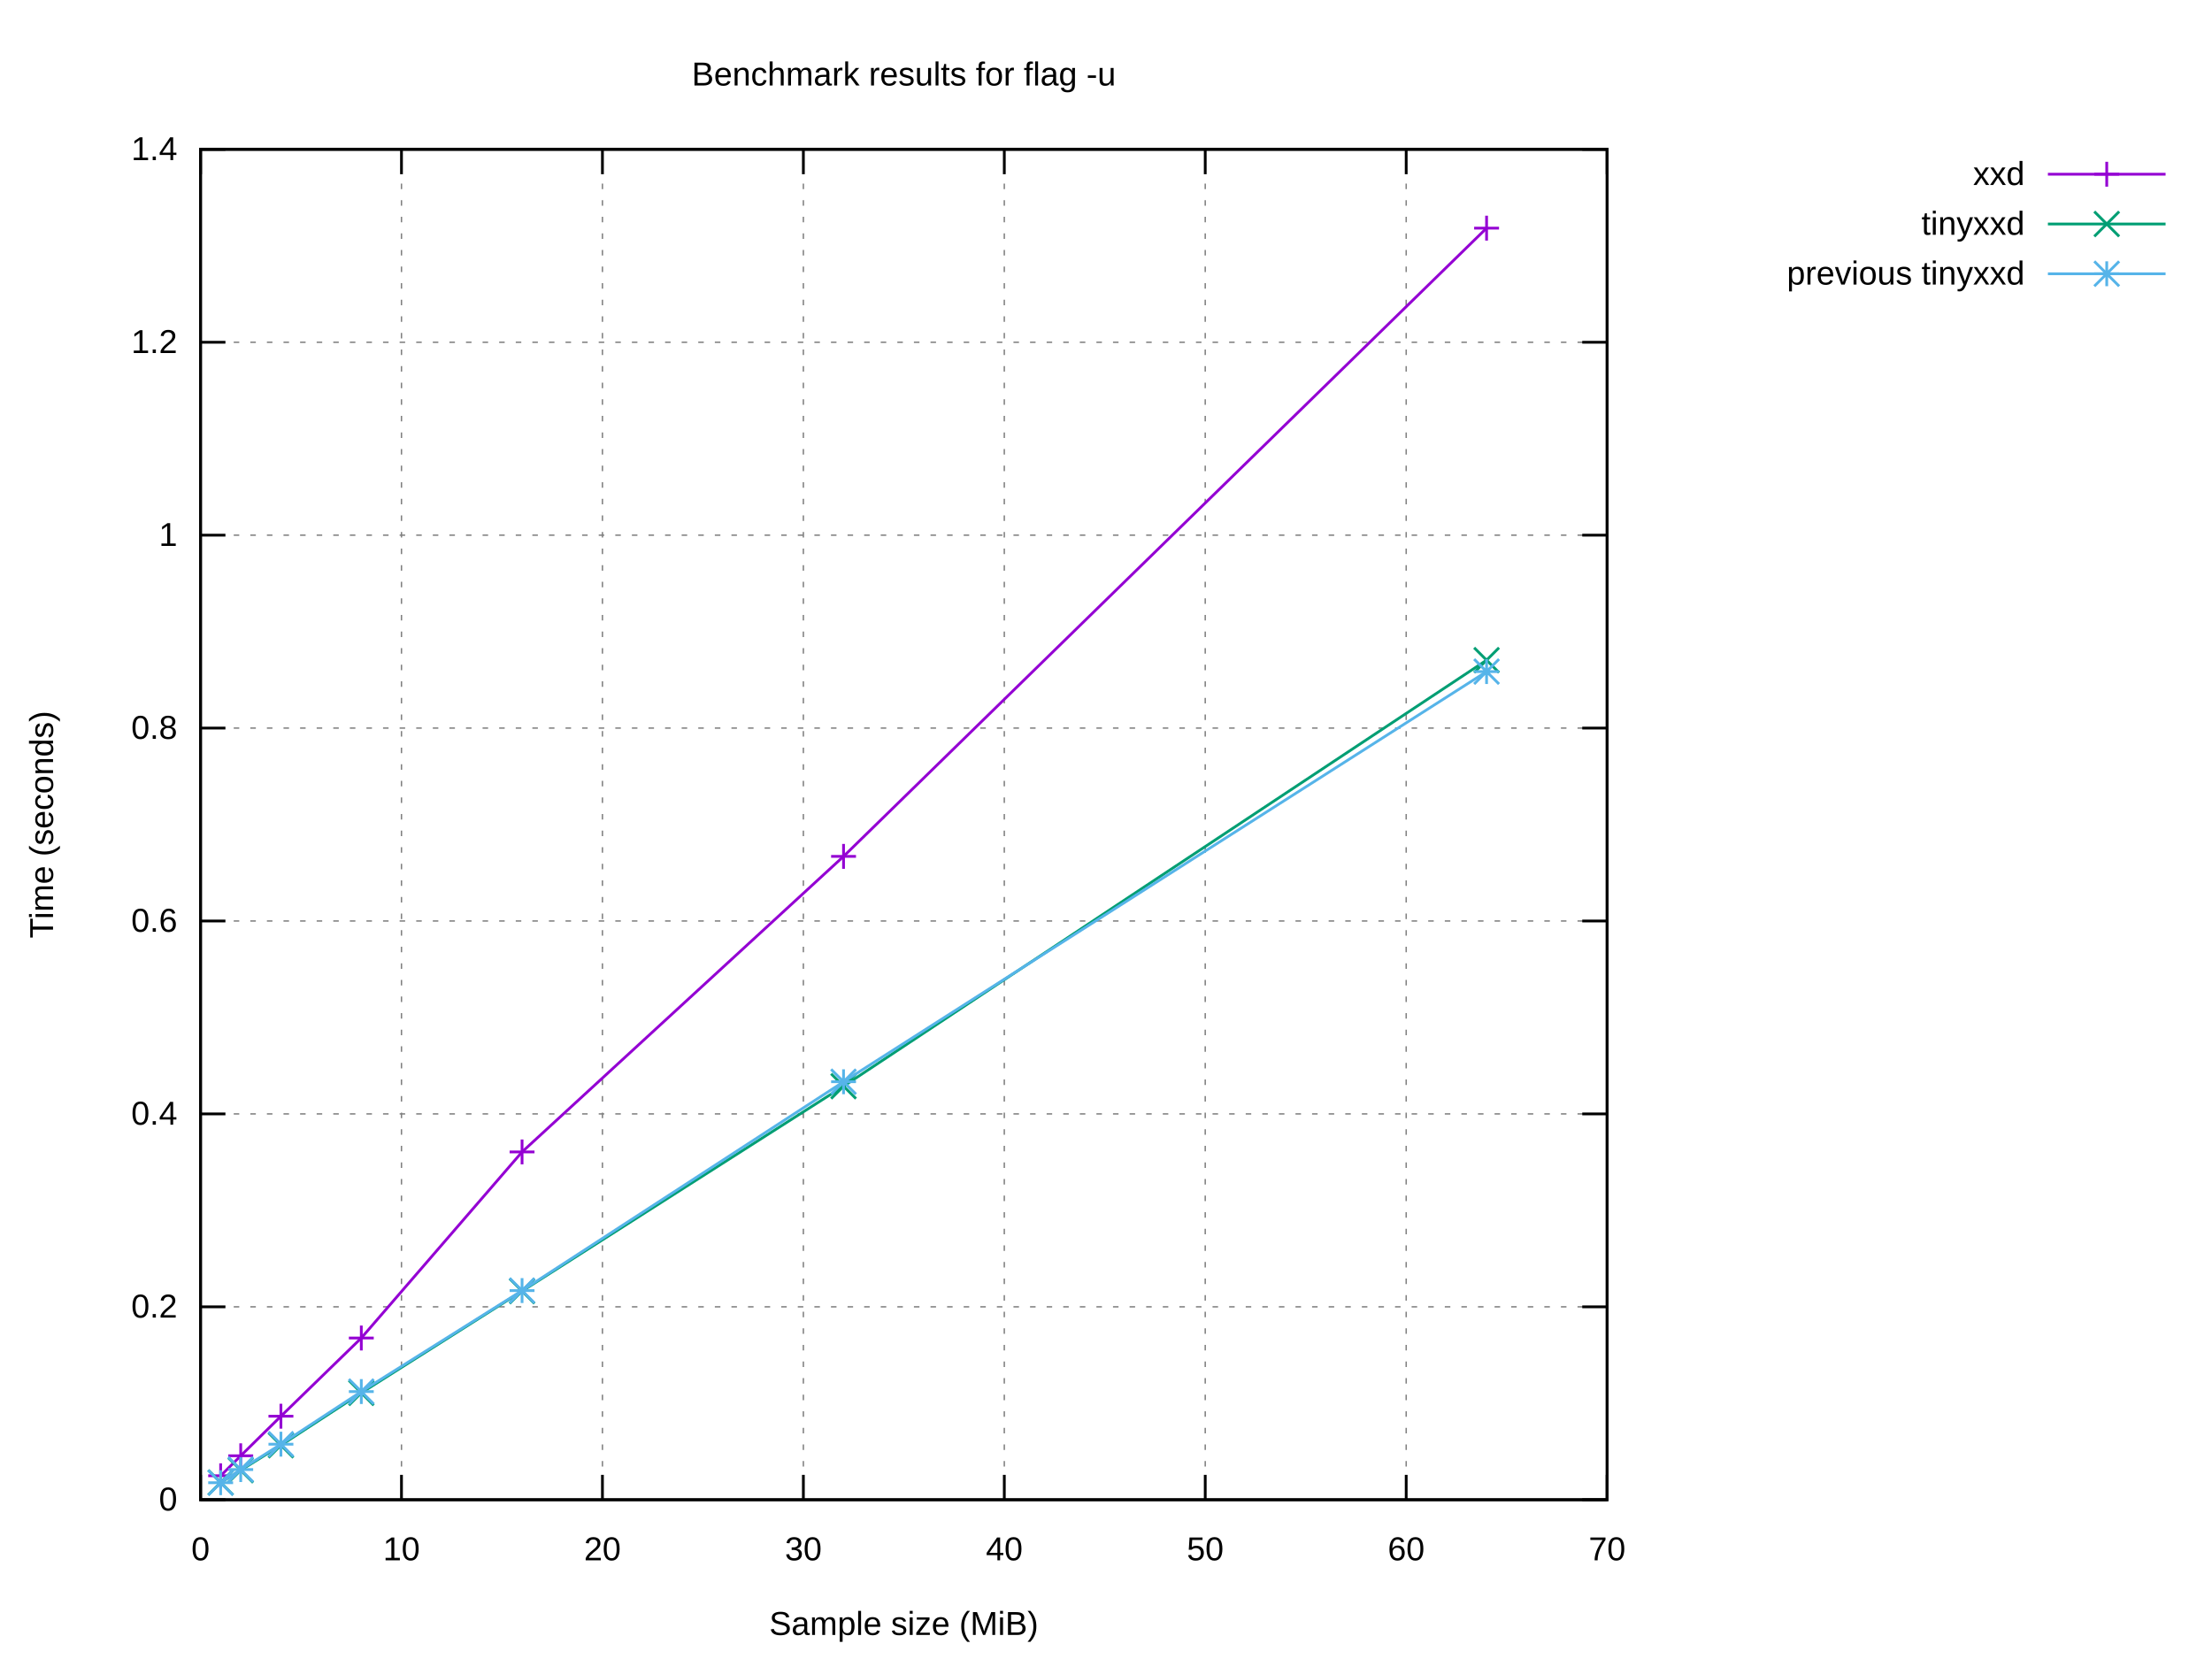
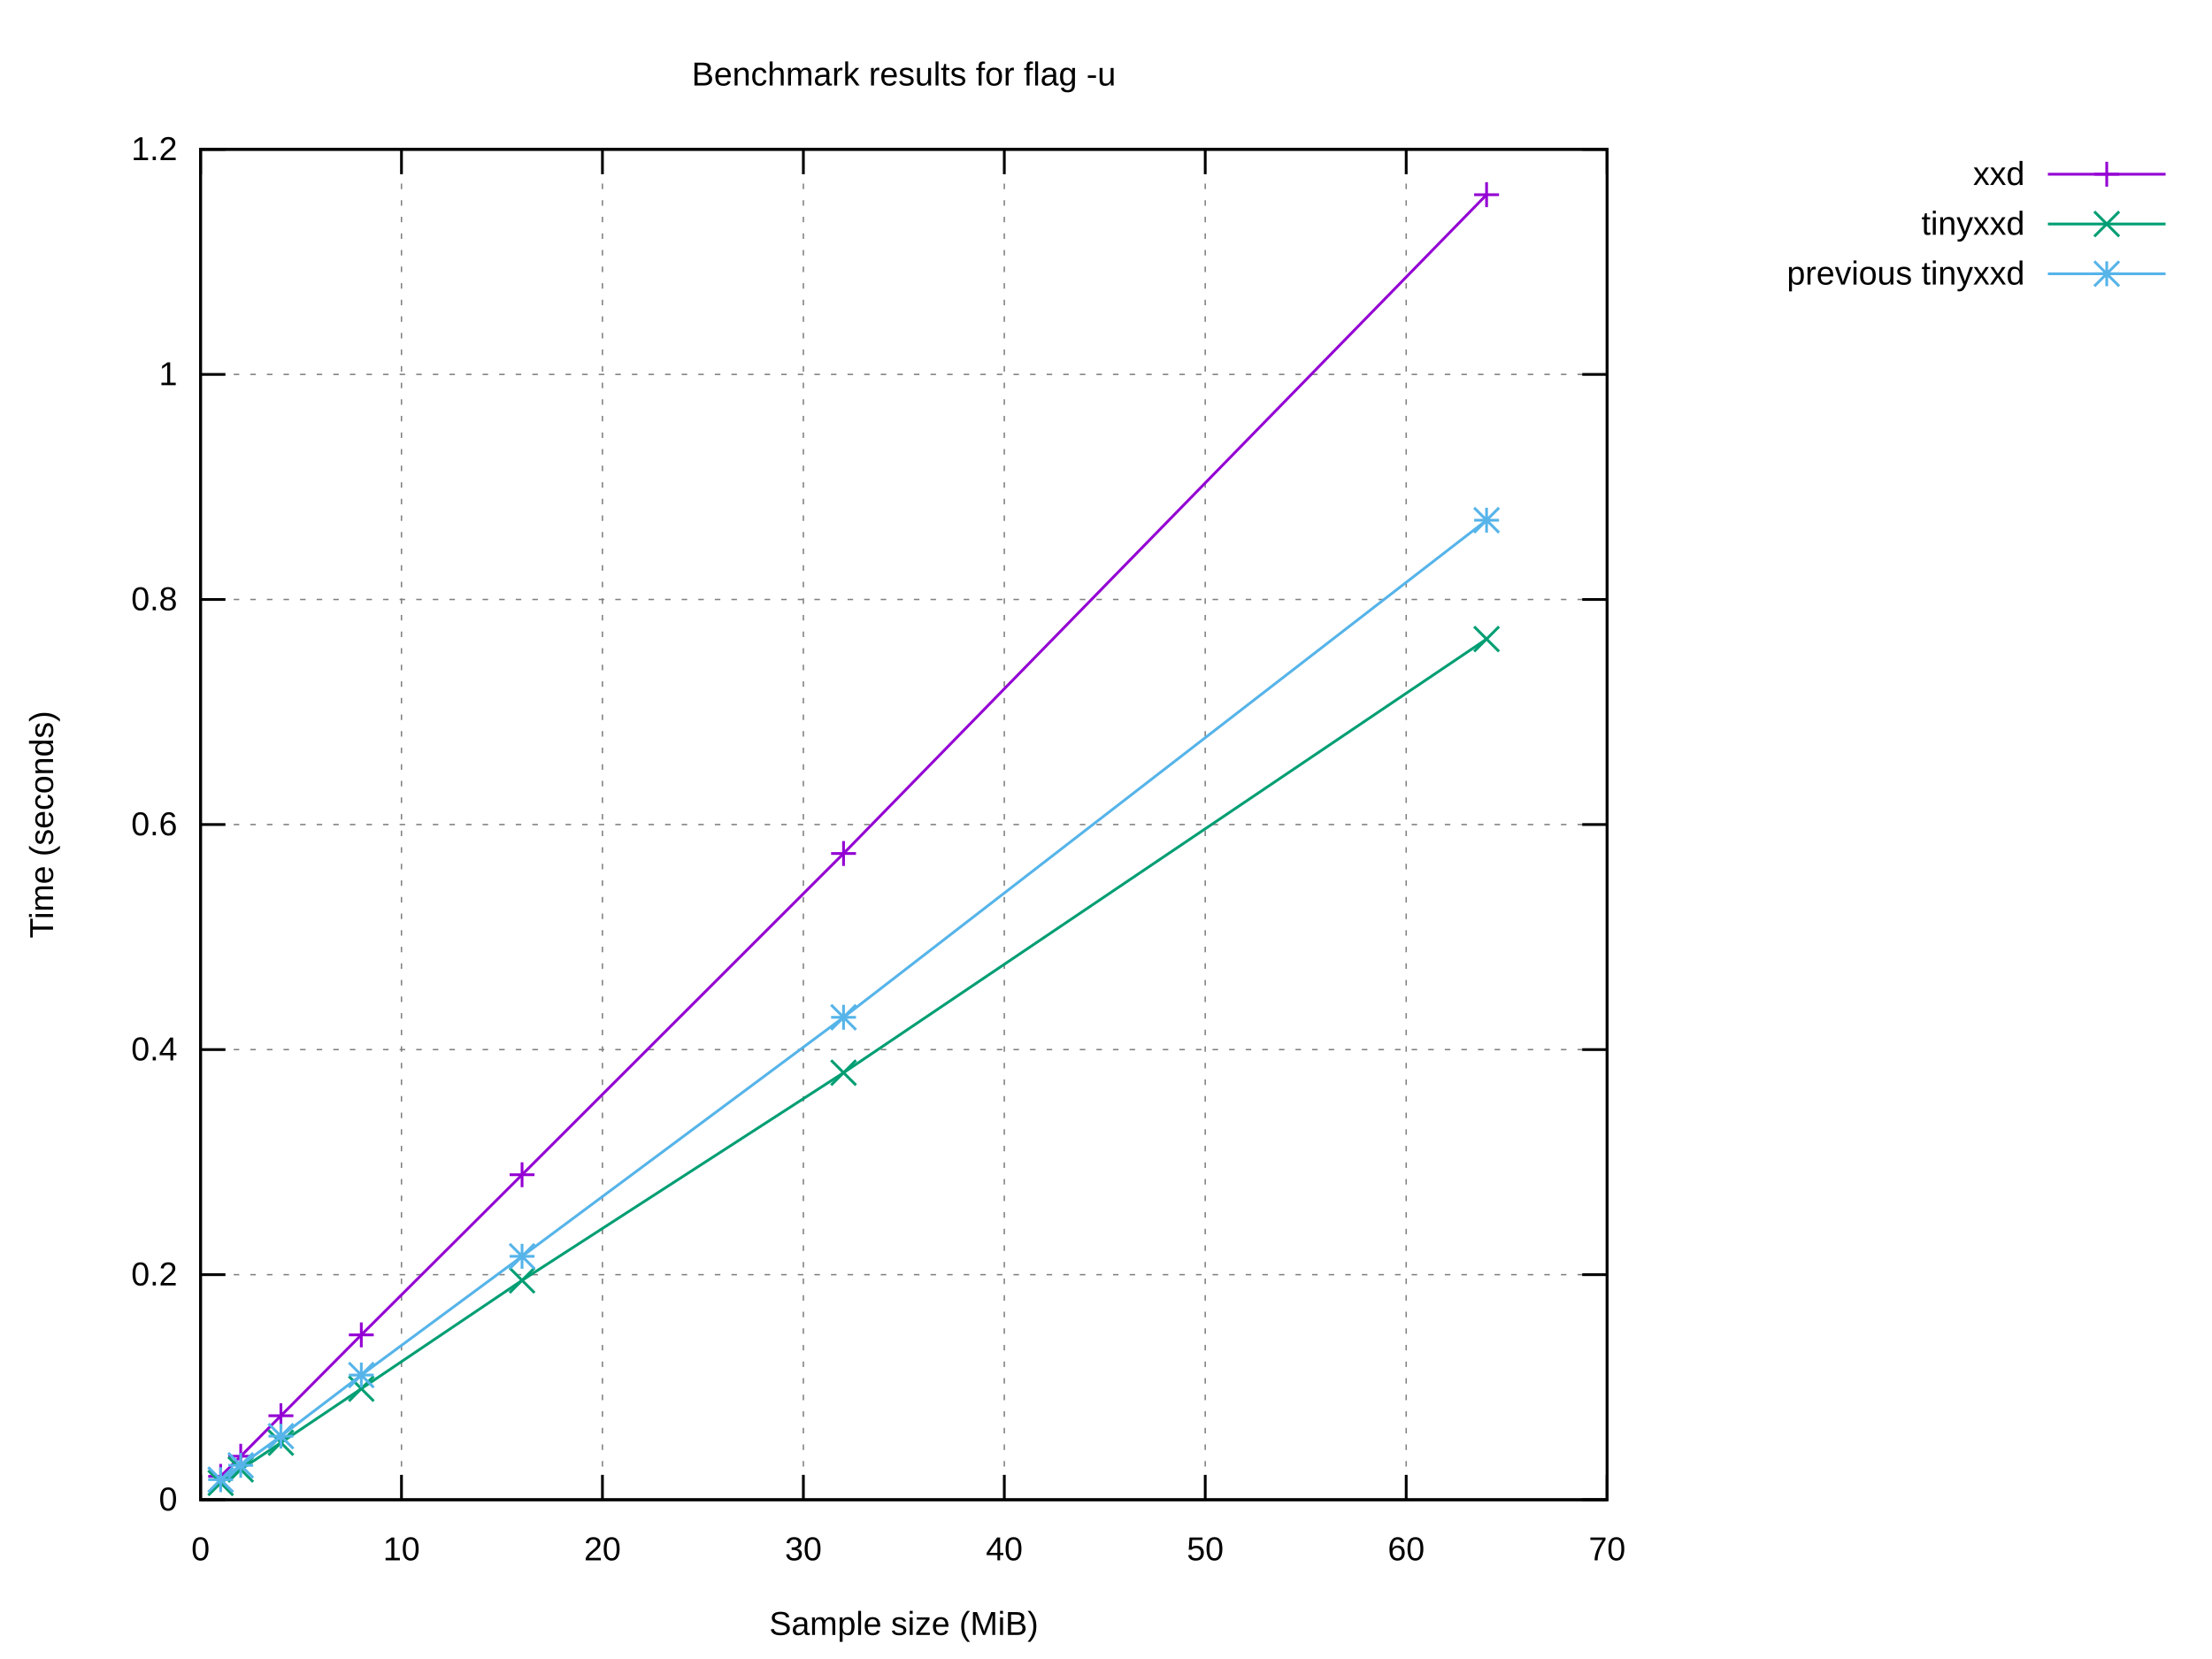
<svg xmlns="http://www.w3.org/2000/svg" xmlns:xlink="http://www.w3.org/1999/xlink" width="800" height="600" viewBox="0 0 800 600">
  <g id="gnuplot_canvas">
    <rect x="0" y="0" width="800" height="600" fill="#ffffff" />
    <defs>
      <circle id="gpDot" r="0.5" stroke-width="0.5" stroke="currentColor" />
      <path id="gpPt0" stroke-width="0.222" stroke="currentColor" d="M-1,0 h2 M0,-1 v2" />
      <path id="gpPt1" stroke-width="0.222" stroke="currentColor" d="M-1,-1 L1,1 M1,-1 L-1,1" />
      <path id="gpPt2" stroke-width="0.222" stroke="currentColor" d="M-1,0 L1,0 M0,-1 L0,1 M-1,-1 L1,1 M-1,1 L1,-1" />
      <rect id="gpPt3" stroke-width="0.222" stroke="currentColor" x="-1" y="-1" width="2" height="2" />
      <rect id="gpPt4" stroke-width="0.222" stroke="currentColor" fill="currentColor" x="-1" y="-1" width="2" height="2" />
      <circle id="gpPt5" stroke-width="0.222" stroke="currentColor" cx="0" cy="0" r="1" />
      <use xlink:href="#gpPt5" id="gpPt6" fill="currentColor" stroke="none" />
      <path id="gpPt7" stroke-width="0.222" stroke="currentColor" d="M0,-1.33 L-1.33,0.67 L1.33,0.67 z" />
      <use xlink:href="#gpPt7" id="gpPt8" fill="currentColor" stroke="none" />
      <use xlink:href="#gpPt7" id="gpPt9" stroke="currentColor" transform="rotate(180)" />
      <use xlink:href="#gpPt9" id="gpPt10" fill="currentColor" stroke="none" />
      <use xlink:href="#gpPt3" id="gpPt11" stroke="currentColor" transform="rotate(45)" />
      <use xlink:href="#gpPt11" id="gpPt12" fill="currentColor" stroke="none" />
      <path id="gpPt13" stroke-width="0.222" stroke="currentColor" d="M0,1.330 L1.265,0.411 L0.782,-1.067 L-0.782,-1.076 L-1.265,0.411 z" />
      <use xlink:href="#gpPt13" id="gpPt14" fill="currentColor" stroke="none" />
      <filter id="textbox" filterUnits="objectBoundingBox" x="0" y="0" height="1" width="1">
        <feFlood flood-color="#FFFFFF" flood-opacity="1" result="bgnd" />
        <feComposite in="SourceGraphic" in2="bgnd" operator="atop" />
      </filter>
      <filter id="greybox" filterUnits="objectBoundingBox" x="0" y="0" height="1" width="1">
        <feFlood flood-color="lightgrey" flood-opacity="1" result="grey" />
        <feComposite in="SourceGraphic" in2="grey" operator="atop" />
      </filter>
    </defs>
    <g fill="none" color="#FFFFFF" stroke="currentColor" stroke-width="1.00" stroke-linecap="butt" stroke-linejoin="miter">
</g>
    <g fill="none" color="black" stroke="currentColor" stroke-width="1.00" stroke-linecap="butt" stroke-linejoin="miter">
</g>
    <g fill="none" color="black" stroke="black" stroke-width="0.50" stroke-linecap="butt" stroke-linejoin="miter">
</g>
    <g fill="none" color="gray" stroke="currentColor" stroke-width="0.50" stroke-linecap="butt" stroke-linejoin="miter">
      <path stroke="gray" stroke-dasharray="2,4" class="gridline" d="M72.53,542.40 L581.24,542.40  " />
    </g>
    <g fill="none" color="gray" stroke="gray" stroke-width="1.00" stroke-linecap="butt" stroke-linejoin="miter">
</g>
    <g fill="none" color="black" stroke="currentColor" stroke-width="1.00" stroke-linecap="butt" stroke-linejoin="miter">
      <path stroke="black" d="M72.53,542.40 L81.53,542.40 M581.24,542.40 L572.24,542.40  " />
      <g transform="translate(64.14,546.30)" stroke="none" fill="black" font-family="Arial" font-size="12.00" text-anchor="end">
        <text>
          <tspan font-family="Arial"> 0</tspan>
        </text>
      </g>
    </g>
    <g fill="none" color="black" stroke="currentColor" stroke-width="1.00" stroke-linecap="butt" stroke-linejoin="miter">
</g>
    <g fill="none" color="black" stroke="black" stroke-width="0.50" stroke-linecap="butt" stroke-linejoin="miter">
</g>
    <g fill="none" color="gray" stroke="currentColor" stroke-width="0.50" stroke-linecap="butt" stroke-linejoin="miter">
-       <path stroke="gray" stroke-dasharray="2,4" class="gridline" d="M72.53,472.63 L581.24,472.63  " />
-     </g>
-     <g fill="none" color="gray" stroke="gray" stroke-width="1.00" stroke-linecap="butt" stroke-linejoin="miter">
- </g>
-     <g fill="none" color="black" stroke="currentColor" stroke-width="1.00" stroke-linecap="butt" stroke-linejoin="miter">
-       <path stroke="black" d="M72.53,472.63 L81.53,472.63 M581.24,472.63 L572.24,472.63  " />
-       <g transform="translate(64.14,476.53)" stroke="none" fill="black" font-family="Arial" font-size="12.00" text-anchor="end">
+       <path stroke="gray" stroke-dasharray="2,4" class="gridline" d="M72.53,461.00 L581.24,461.00  " />
+     </g>
+     <g fill="none" color="gray" stroke="gray" stroke-width="1.00" stroke-linecap="butt" stroke-linejoin="miter">
+ </g>
+     <g fill="none" color="black" stroke="currentColor" stroke-width="1.00" stroke-linecap="butt" stroke-linejoin="miter">
+       <path stroke="black" d="M72.53,461.00 L81.53,461.00 M581.24,461.00 L572.24,461.00  " />
+       <g transform="translate(64.14,464.90)" stroke="none" fill="black" font-family="Arial" font-size="12.00" text-anchor="end">
        <text>
          <tspan font-family="Arial"> 0.2</tspan>
        </text>
      </g>
    </g>
    <g fill="none" color="black" stroke="currentColor" stroke-width="1.00" stroke-linecap="butt" stroke-linejoin="miter">
</g>
    <g fill="none" color="black" stroke="black" stroke-width="0.50" stroke-linecap="butt" stroke-linejoin="miter">
</g>
    <g fill="none" color="gray" stroke="currentColor" stroke-width="0.50" stroke-linecap="butt" stroke-linejoin="miter">
-       <path stroke="gray" stroke-dasharray="2,4" class="gridline" d="M72.53,402.86 L581.24,402.86  " />
-     </g>
-     <g fill="none" color="gray" stroke="gray" stroke-width="1.00" stroke-linecap="butt" stroke-linejoin="miter">
- </g>
-     <g fill="none" color="black" stroke="currentColor" stroke-width="1.00" stroke-linecap="butt" stroke-linejoin="miter">
-       <path stroke="black" d="M72.53,402.86 L81.53,402.86 M581.24,402.86 L572.24,402.86  " />
-       <g transform="translate(64.14,406.76)" stroke="none" fill="black" font-family="Arial" font-size="12.00" text-anchor="end">
+       <path stroke="gray" stroke-dasharray="2,4" class="gridline" d="M72.53,379.60 L581.24,379.60  " />
+     </g>
+     <g fill="none" color="gray" stroke="gray" stroke-width="1.00" stroke-linecap="butt" stroke-linejoin="miter">
+ </g>
+     <g fill="none" color="black" stroke="currentColor" stroke-width="1.00" stroke-linecap="butt" stroke-linejoin="miter">
+       <path stroke="black" d="M72.53,379.60 L81.53,379.60 M581.24,379.60 L572.24,379.60  " />
+       <g transform="translate(64.14,383.50)" stroke="none" fill="black" font-family="Arial" font-size="12.00" text-anchor="end">
        <text>
          <tspan font-family="Arial"> 0.4</tspan>
        </text>
      </g>
    </g>
    <g fill="none" color="black" stroke="currentColor" stroke-width="1.00" stroke-linecap="butt" stroke-linejoin="miter">
</g>
    <g fill="none" color="black" stroke="black" stroke-width="0.50" stroke-linecap="butt" stroke-linejoin="miter">
</g>
    <g fill="none" color="gray" stroke="currentColor" stroke-width="0.50" stroke-linecap="butt" stroke-linejoin="miter">
-       <path stroke="gray" stroke-dasharray="2,4" class="gridline" d="M72.53,333.09 L581.24,333.09  " />
-     </g>
-     <g fill="none" color="gray" stroke="gray" stroke-width="1.00" stroke-linecap="butt" stroke-linejoin="miter">
- </g>
-     <g fill="none" color="black" stroke="currentColor" stroke-width="1.00" stroke-linecap="butt" stroke-linejoin="miter">
-       <path stroke="black" d="M72.53,333.09 L81.53,333.09 M581.24,333.09 L572.24,333.09  " />
-       <g transform="translate(64.14,336.99)" stroke="none" fill="black" font-family="Arial" font-size="12.00" text-anchor="end">
+       <path stroke="gray" stroke-dasharray="2,4" class="gridline" d="M72.53,298.20 L581.24,298.20  " />
+     </g>
+     <g fill="none" color="gray" stroke="gray" stroke-width="1.00" stroke-linecap="butt" stroke-linejoin="miter">
+ </g>
+     <g fill="none" color="black" stroke="currentColor" stroke-width="1.00" stroke-linecap="butt" stroke-linejoin="miter">
+       <path stroke="black" d="M72.53,298.20 L81.53,298.20 M581.24,298.20 L572.24,298.20  " />
+       <g transform="translate(64.14,302.10)" stroke="none" fill="black" font-family="Arial" font-size="12.00" text-anchor="end">
        <text>
          <tspan font-family="Arial"> 0.6</tspan>
        </text>
      </g>
    </g>
    <g fill="none" color="black" stroke="currentColor" stroke-width="1.00" stroke-linecap="butt" stroke-linejoin="miter">
</g>
    <g fill="none" color="black" stroke="black" stroke-width="0.50" stroke-linecap="butt" stroke-linejoin="miter">
</g>
    <g fill="none" color="gray" stroke="currentColor" stroke-width="0.50" stroke-linecap="butt" stroke-linejoin="miter">
-       <path stroke="gray" stroke-dasharray="2,4" class="gridline" d="M72.53,263.32 L581.24,263.32  " />
-     </g>
-     <g fill="none" color="gray" stroke="gray" stroke-width="1.00" stroke-linecap="butt" stroke-linejoin="miter">
- </g>
-     <g fill="none" color="black" stroke="currentColor" stroke-width="1.00" stroke-linecap="butt" stroke-linejoin="miter">
-       <path stroke="black" d="M72.53,263.32 L81.53,263.32 M581.24,263.32 L572.24,263.32  " />
-       <g transform="translate(64.14,267.22)" stroke="none" fill="black" font-family="Arial" font-size="12.00" text-anchor="end">
+       <path stroke="gray" stroke-dasharray="2,4" class="gridline" d="M72.53,216.81 L581.24,216.81  " />
+     </g>
+     <g fill="none" color="gray" stroke="gray" stroke-width="1.00" stroke-linecap="butt" stroke-linejoin="miter">
+ </g>
+     <g fill="none" color="black" stroke="currentColor" stroke-width="1.00" stroke-linecap="butt" stroke-linejoin="miter">
+       <path stroke="black" d="M72.53,216.81 L81.53,216.81 M581.24,216.81 L572.24,216.81  " />
+       <g transform="translate(64.14,220.71)" stroke="none" fill="black" font-family="Arial" font-size="12.00" text-anchor="end">
        <text>
          <tspan font-family="Arial"> 0.8</tspan>
        </text>
      </g>
    </g>
    <g fill="none" color="black" stroke="currentColor" stroke-width="1.00" stroke-linecap="butt" stroke-linejoin="miter">
</g>
    <g fill="none" color="black" stroke="black" stroke-width="0.50" stroke-linecap="butt" stroke-linejoin="miter">
</g>
    <g fill="none" color="gray" stroke="currentColor" stroke-width="0.50" stroke-linecap="butt" stroke-linejoin="miter">
-       <path stroke="gray" stroke-dasharray="2,4" class="gridline" d="M72.53,193.55 L581.24,193.55  " />
-     </g>
-     <g fill="none" color="gray" stroke="gray" stroke-width="1.00" stroke-linecap="butt" stroke-linejoin="miter">
- </g>
-     <g fill="none" color="black" stroke="currentColor" stroke-width="1.00" stroke-linecap="butt" stroke-linejoin="miter">
-       <path stroke="black" d="M72.53,193.55 L81.53,193.55 M581.24,193.55 L572.24,193.55  " />
-       <g transform="translate(64.14,197.45)" stroke="none" fill="black" font-family="Arial" font-size="12.00" text-anchor="end">
+       <path stroke="gray" stroke-dasharray="2,4" class="gridline" d="M72.53,135.41 L581.24,135.41  " />
+     </g>
+     <g fill="none" color="gray" stroke="gray" stroke-width="1.00" stroke-linecap="butt" stroke-linejoin="miter">
+ </g>
+     <g fill="none" color="black" stroke="currentColor" stroke-width="1.00" stroke-linecap="butt" stroke-linejoin="miter">
+       <path stroke="black" d="M72.53,135.41 L81.53,135.41 M581.24,135.41 L572.24,135.41  " />
+       <g transform="translate(64.14,139.31)" stroke="none" fill="black" font-family="Arial" font-size="12.00" text-anchor="end">
        <text>
          <tspan font-family="Arial"> 1</tspan>
-         </text>
-       </g>
-     </g>
-     <g fill="none" color="black" stroke="currentColor" stroke-width="1.00" stroke-linecap="butt" stroke-linejoin="miter">
- </g>
-     <g fill="none" color="black" stroke="black" stroke-width="0.50" stroke-linecap="butt" stroke-linejoin="miter">
- </g>
-     <g fill="none" color="gray" stroke="currentColor" stroke-width="0.50" stroke-linecap="butt" stroke-linejoin="miter">
-       <path stroke="gray" stroke-dasharray="2,4" class="gridline" d="M72.53,123.78 L581.24,123.78  " />
-     </g>
-     <g fill="none" color="gray" stroke="gray" stroke-width="1.00" stroke-linecap="butt" stroke-linejoin="miter">
- </g>
-     <g fill="none" color="black" stroke="currentColor" stroke-width="1.00" stroke-linecap="butt" stroke-linejoin="miter">
-       <path stroke="black" d="M72.53,123.78 L81.53,123.78 M581.24,123.78 L572.24,123.78  " />
-       <g transform="translate(64.14,127.68)" stroke="none" fill="black" font-family="Arial" font-size="12.00" text-anchor="end">
-         <text>
-           <tspan font-family="Arial"> 1.2</tspan>
        </text>
      </g>
    </g>
    <g fill="none" color="black" stroke="currentColor" stroke-width="1.00" stroke-linecap="butt" stroke-linejoin="miter">
</g>
    <g fill="none" color="black" stroke="black" stroke-width="0.50" stroke-linecap="butt" stroke-linejoin="miter">
</g>
    <g fill="none" color="gray" stroke="currentColor" stroke-width="0.50" stroke-linecap="butt" stroke-linejoin="miter">
      <path stroke="gray" stroke-dasharray="2,4" class="gridline" d="M72.53,54.01 L581.24,54.01  " />
    </g>
    <g fill="none" color="gray" stroke="gray" stroke-width="1.00" stroke-linecap="butt" stroke-linejoin="miter">
</g>
    <g fill="none" color="black" stroke="currentColor" stroke-width="1.00" stroke-linecap="butt" stroke-linejoin="miter">
      <path stroke="black" d="M72.53,54.01 L81.53,54.01 M581.24,54.01 L572.24,54.01  " />
      <g transform="translate(64.14,57.91)" stroke="none" fill="black" font-family="Arial" font-size="12.00" text-anchor="end">
        <text>
-           <tspan font-family="Arial"> 1.4</tspan>
+           <tspan font-family="Arial"> 1.2</tspan>
        </text>
      </g>
    </g>
    <g fill="none" color="black" stroke="currentColor" stroke-width="1.00" stroke-linecap="butt" stroke-linejoin="miter">
</g>
    <g fill="none" color="black" stroke="black" stroke-width="0.50" stroke-linecap="butt" stroke-linejoin="miter">
</g>
    <g fill="none" color="gray" stroke="currentColor" stroke-width="0.50" stroke-linecap="butt" stroke-linejoin="miter">
      <path stroke="gray" stroke-dasharray="2,4" class="gridline" d="M72.53,542.40 L72.53,54.01  " />
    </g>
    <g fill="none" color="gray" stroke="gray" stroke-width="1.00" stroke-linecap="butt" stroke-linejoin="miter">
</g>
    <g fill="none" color="black" stroke="currentColor" stroke-width="1.00" stroke-linecap="butt" stroke-linejoin="miter">
      <path stroke="black" d="M72.53,542.40 L72.53,533.40 M72.53,54.01 L72.53,63.01  " />
      <g transform="translate(72.53,564.30)" stroke="none" fill="black" font-family="Arial" font-size="12.00" text-anchor="middle">
        <text>
          <tspan font-family="Arial"> 0</tspan>
        </text>
      </g>
    </g>
    <g fill="none" color="black" stroke="currentColor" stroke-width="1.00" stroke-linecap="butt" stroke-linejoin="miter">
</g>
    <g fill="none" color="black" stroke="black" stroke-width="0.50" stroke-linecap="butt" stroke-linejoin="miter">
</g>
    <g fill="none" color="gray" stroke="currentColor" stroke-width="0.50" stroke-linecap="butt" stroke-linejoin="miter">
      <path stroke="gray" stroke-dasharray="2,4" class="gridline" d="M145.20,542.40 L145.20,54.01  " />
    </g>
    <g fill="none" color="gray" stroke="gray" stroke-width="1.00" stroke-linecap="butt" stroke-linejoin="miter">
</g>
    <g fill="none" color="black" stroke="currentColor" stroke-width="1.00" stroke-linecap="butt" stroke-linejoin="miter">
      <path stroke="black" d="M145.20,542.40 L145.20,533.40 M145.20,54.01 L145.20,63.01  " />
      <g transform="translate(145.20,564.30)" stroke="none" fill="black" font-family="Arial" font-size="12.00" text-anchor="middle">
        <text>
          <tspan font-family="Arial"> 10</tspan>
        </text>
      </g>
    </g>
    <g fill="none" color="black" stroke="currentColor" stroke-width="1.00" stroke-linecap="butt" stroke-linejoin="miter">
</g>
    <g fill="none" color="black" stroke="black" stroke-width="0.50" stroke-linecap="butt" stroke-linejoin="miter">
</g>
    <g fill="none" color="gray" stroke="currentColor" stroke-width="0.50" stroke-linecap="butt" stroke-linejoin="miter">
      <path stroke="gray" stroke-dasharray="2,4" class="gridline" d="M217.88,542.40 L217.88,54.01  " />
    </g>
    <g fill="none" color="gray" stroke="gray" stroke-width="1.00" stroke-linecap="butt" stroke-linejoin="miter">
</g>
    <g fill="none" color="black" stroke="currentColor" stroke-width="1.00" stroke-linecap="butt" stroke-linejoin="miter">
      <path stroke="black" d="M217.88,542.40 L217.88,533.40 M217.88,54.01 L217.88,63.01  " />
      <g transform="translate(217.88,564.30)" stroke="none" fill="black" font-family="Arial" font-size="12.00" text-anchor="middle">
        <text>
          <tspan font-family="Arial"> 20</tspan>
        </text>
      </g>
    </g>
    <g fill="none" color="black" stroke="currentColor" stroke-width="1.00" stroke-linecap="butt" stroke-linejoin="miter">
</g>
    <g fill="none" color="black" stroke="black" stroke-width="0.50" stroke-linecap="butt" stroke-linejoin="miter">
</g>
    <g fill="none" color="gray" stroke="currentColor" stroke-width="0.50" stroke-linecap="butt" stroke-linejoin="miter">
      <path stroke="gray" stroke-dasharray="2,4" class="gridline" d="M290.55,542.40 L290.55,54.01  " />
    </g>
    <g fill="none" color="gray" stroke="gray" stroke-width="1.00" stroke-linecap="butt" stroke-linejoin="miter">
</g>
    <g fill="none" color="black" stroke="currentColor" stroke-width="1.00" stroke-linecap="butt" stroke-linejoin="miter">
      <path stroke="black" d="M290.55,542.40 L290.55,533.40 M290.55,54.01 L290.55,63.01  " />
      <g transform="translate(290.55,564.30)" stroke="none" fill="black" font-family="Arial" font-size="12.00" text-anchor="middle">
        <text>
          <tspan font-family="Arial"> 30</tspan>
        </text>
      </g>
    </g>
    <g fill="none" color="black" stroke="currentColor" stroke-width="1.00" stroke-linecap="butt" stroke-linejoin="miter">
</g>
    <g fill="none" color="black" stroke="black" stroke-width="0.50" stroke-linecap="butt" stroke-linejoin="miter">
</g>
    <g fill="none" color="gray" stroke="currentColor" stroke-width="0.50" stroke-linecap="butt" stroke-linejoin="miter">
      <path stroke="gray" stroke-dasharray="2,4" class="gridline" d="M363.22,542.40 L363.22,54.01  " />
    </g>
    <g fill="none" color="gray" stroke="gray" stroke-width="1.00" stroke-linecap="butt" stroke-linejoin="miter">
</g>
    <g fill="none" color="black" stroke="currentColor" stroke-width="1.00" stroke-linecap="butt" stroke-linejoin="miter">
      <path stroke="black" d="M363.22,542.40 L363.22,533.40 M363.22,54.01 L363.22,63.01  " />
      <g transform="translate(363.22,564.30)" stroke="none" fill="black" font-family="Arial" font-size="12.00" text-anchor="middle">
        <text>
          <tspan font-family="Arial"> 40</tspan>
        </text>
      </g>
    </g>
    <g fill="none" color="black" stroke="currentColor" stroke-width="1.00" stroke-linecap="butt" stroke-linejoin="miter">
</g>
    <g fill="none" color="black" stroke="black" stroke-width="0.50" stroke-linecap="butt" stroke-linejoin="miter">
</g>
    <g fill="none" color="gray" stroke="currentColor" stroke-width="0.50" stroke-linecap="butt" stroke-linejoin="miter">
      <path stroke="gray" stroke-dasharray="2,4" class="gridline" d="M435.89,542.40 L435.89,54.01  " />
    </g>
    <g fill="none" color="gray" stroke="gray" stroke-width="1.00" stroke-linecap="butt" stroke-linejoin="miter">
</g>
    <g fill="none" color="black" stroke="currentColor" stroke-width="1.00" stroke-linecap="butt" stroke-linejoin="miter">
      <path stroke="black" d="M435.89,542.40 L435.89,533.40 M435.89,54.01 L435.89,63.01  " />
      <g transform="translate(435.89,564.30)" stroke="none" fill="black" font-family="Arial" font-size="12.00" text-anchor="middle">
        <text>
          <tspan font-family="Arial"> 50</tspan>
        </text>
      </g>
    </g>
    <g fill="none" color="black" stroke="currentColor" stroke-width="1.00" stroke-linecap="butt" stroke-linejoin="miter">
</g>
    <g fill="none" color="black" stroke="black" stroke-width="0.50" stroke-linecap="butt" stroke-linejoin="miter">
</g>
    <g fill="none" color="gray" stroke="currentColor" stroke-width="0.50" stroke-linecap="butt" stroke-linejoin="miter">
      <path stroke="gray" stroke-dasharray="2,4" class="gridline" d="M508.57,542.40 L508.57,54.01  " />
    </g>
    <g fill="none" color="gray" stroke="gray" stroke-width="1.00" stroke-linecap="butt" stroke-linejoin="miter">
</g>
    <g fill="none" color="black" stroke="currentColor" stroke-width="1.00" stroke-linecap="butt" stroke-linejoin="miter">
      <path stroke="black" d="M508.57,542.40 L508.57,533.40 M508.57,54.01 L508.57,63.01  " />
      <g transform="translate(508.57,564.30)" stroke="none" fill="black" font-family="Arial" font-size="12.00" text-anchor="middle">
        <text>
          <tspan font-family="Arial"> 60</tspan>
        </text>
      </g>
    </g>
    <g fill="none" color="black" stroke="currentColor" stroke-width="1.00" stroke-linecap="butt" stroke-linejoin="miter">
</g>
    <g fill="none" color="black" stroke="black" stroke-width="0.50" stroke-linecap="butt" stroke-linejoin="miter">
</g>
    <g fill="none" color="gray" stroke="currentColor" stroke-width="0.50" stroke-linecap="butt" stroke-linejoin="miter">
      <path stroke="gray" stroke-dasharray="2,4" class="gridline" d="M581.24,542.40 L581.24,54.01  " />
    </g>
    <g fill="none" color="gray" stroke="gray" stroke-width="1.00" stroke-linecap="butt" stroke-linejoin="miter">
</g>
    <g fill="none" color="black" stroke="currentColor" stroke-width="1.00" stroke-linecap="butt" stroke-linejoin="miter">
      <path stroke="black" d="M581.24,542.40 L581.24,533.40 M581.24,54.01 L581.24,63.01  " />
      <g transform="translate(581.24,564.30)" stroke="none" fill="black" font-family="Arial" font-size="12.00" text-anchor="middle">
        <text>
          <tspan font-family="Arial"> 70</tspan>
        </text>
      </g>
    </g>
    <g fill="none" color="black" stroke="currentColor" stroke-width="1.00" stroke-linecap="butt" stroke-linejoin="miter">
</g>
    <g fill="none" color="black" stroke="currentColor" stroke-width="1.00" stroke-linecap="butt" stroke-linejoin="miter">
      <path stroke="black" d="M72.53,54.01 L72.53,542.40 L581.24,542.40 L581.24,54.01 L72.53,54.01 Z  " />
    </g>
    <g fill="none" color="black" stroke="currentColor" stroke-width="1.00" stroke-linecap="butt" stroke-linejoin="miter">
</g>
    <g id="gnuplot_plot_1">
      <g fill="none" color="black" stroke="currentColor" stroke-width="1.00" stroke-linecap="butt" stroke-linejoin="miter">
        <g transform="translate(732.26,66.91)" stroke="none" fill="black" font-family="Arial" font-size="12.00" text-anchor="end">
          <text>
            <tspan font-family="Arial">xxd</tspan>
          </text>
        </g>
      </g>
      <g fill="none" color="black" stroke="currentColor" stroke-width="1.00" stroke-linecap="butt" stroke-linejoin="miter">
-         <path stroke="rgb(148,   0, 211)" d="M740.65,63.01 L783.21,63.01 M537.64,82.51 L305.08,309.72 L188.81,416.61 L130.67,483.91 L101.60,512.19 L87.06,526.50   L79.80,533.73  " />
-         <use xlink:href="#gpPt0" transform="translate(537.64,82.51) scale(4.50)" color="rgb(148,   0, 211)" />
-         <use xlink:href="#gpPt0" transform="translate(305.08,309.72) scale(4.50)" color="rgb(148,   0, 211)" />
-         <use xlink:href="#gpPt0" transform="translate(188.81,416.61) scale(4.50)" color="rgb(148,   0, 211)" />
-         <use xlink:href="#gpPt0" transform="translate(130.67,483.91) scale(4.50)" color="rgb(148,   0, 211)" />
-         <use xlink:href="#gpPt0" transform="translate(101.60,512.19) scale(4.50)" color="rgb(148,   0, 211)" />
-         <use xlink:href="#gpPt0" transform="translate(87.06,526.50) scale(4.50)" color="rgb(148,   0, 211)" />
-         <use xlink:href="#gpPt0" transform="translate(79.80,533.73) scale(4.50)" color="rgb(148,   0, 211)" />
+         <path stroke="rgb(148,   0, 211)" d="M740.65,63.01 L783.21,63.01 M537.64,70.42 L305.08,308.68 L188.81,424.86 L130.67,482.78 L101.60,512.02 L87.06,526.67   L79.80,533.95  " />
+         <use xlink:href="#gpPt0" transform="translate(537.64,70.42) scale(4.50)" color="rgb(148,   0, 211)" />
+         <use xlink:href="#gpPt0" transform="translate(305.08,308.68) scale(4.50)" color="rgb(148,   0, 211)" />
+         <use xlink:href="#gpPt0" transform="translate(188.81,424.86) scale(4.50)" color="rgb(148,   0, 211)" />
+         <use xlink:href="#gpPt0" transform="translate(130.67,482.78) scale(4.50)" color="rgb(148,   0, 211)" />
+         <use xlink:href="#gpPt0" transform="translate(101.60,512.02) scale(4.50)" color="rgb(148,   0, 211)" />
+         <use xlink:href="#gpPt0" transform="translate(87.06,526.67) scale(4.50)" color="rgb(148,   0, 211)" />
+         <use xlink:href="#gpPt0" transform="translate(79.80,533.95) scale(4.50)" color="rgb(148,   0, 211)" />
        <use xlink:href="#gpPt0" transform="translate(761.93,63.01) scale(4.50)" color="rgb(148,   0, 211)" />
      </g>
    </g>
    <g id="gnuplot_plot_2">
      <g fill="none" color="black" stroke="currentColor" stroke-width="1.00" stroke-linecap="butt" stroke-linejoin="miter">
        <g transform="translate(732.26,84.91)" stroke="none" fill="black" font-family="Arial" font-size="12.00" text-anchor="end">
          <text>
            <tspan font-family="Arial">tinyxxd</tspan>
          </text>
        </g>
      </g>
      <g fill="none" color="black" stroke="currentColor" stroke-width="1.00" stroke-linecap="butt" stroke-linejoin="miter">
-         <path stroke="rgb(  0, 158, 115)" d="M740.65,81.01 L783.21,81.01 M537.64,238.75 L305.08,392.84 L188.81,466.94 L130.67,503.75 L101.60,522.69 L87.06,531.73   L79.80,536.18  " />
-         <use xlink:href="#gpPt1" transform="translate(537.64,238.75) scale(4.50)" color="rgb(  0, 158, 115)" />
-         <use xlink:href="#gpPt1" transform="translate(305.08,392.84) scale(4.50)" color="rgb(  0, 158, 115)" />
-         <use xlink:href="#gpPt1" transform="translate(188.81,466.94) scale(4.50)" color="rgb(  0, 158, 115)" />
-         <use xlink:href="#gpPt1" transform="translate(130.67,503.75) scale(4.50)" color="rgb(  0, 158, 115)" />
-         <use xlink:href="#gpPt1" transform="translate(101.60,522.69) scale(4.50)" color="rgb(  0, 158, 115)" />
-         <use xlink:href="#gpPt1" transform="translate(87.06,531.73) scale(4.50)" color="rgb(  0, 158, 115)" />
-         <use xlink:href="#gpPt1" transform="translate(79.80,536.18) scale(4.50)" color="rgb(  0, 158, 115)" />
+         <path stroke="rgb(  0, 158, 115)" d="M740.65,81.01 L783.21,81.01 M537.64,231.12 L305.08,387.96 L188.81,463.06 L130.67,502.24 L101.60,521.77 L87.06,531.44   L79.80,536.31  " />
+         <use xlink:href="#gpPt1" transform="translate(537.64,231.12) scale(4.50)" color="rgb(  0, 158, 115)" />
+         <use xlink:href="#gpPt1" transform="translate(305.08,387.96) scale(4.50)" color="rgb(  0, 158, 115)" />
+         <use xlink:href="#gpPt1" transform="translate(188.81,463.06) scale(4.50)" color="rgb(  0, 158, 115)" />
+         <use xlink:href="#gpPt1" transform="translate(130.67,502.24) scale(4.50)" color="rgb(  0, 158, 115)" />
+         <use xlink:href="#gpPt1" transform="translate(101.60,521.77) scale(4.50)" color="rgb(  0, 158, 115)" />
+         <use xlink:href="#gpPt1" transform="translate(87.06,531.44) scale(4.50)" color="rgb(  0, 158, 115)" />
+         <use xlink:href="#gpPt1" transform="translate(79.80,536.31) scale(4.50)" color="rgb(  0, 158, 115)" />
        <use xlink:href="#gpPt1" transform="translate(761.93,81.01) scale(4.50)" color="rgb(  0, 158, 115)" />
      </g>
    </g>
    <g id="gnuplot_plot_3">
      <g fill="none" color="black" stroke="currentColor" stroke-width="1.00" stroke-linecap="butt" stroke-linejoin="miter">
        <g transform="translate(732.26,102.91)" stroke="none" fill="black" font-family="Arial" font-size="12.00" text-anchor="end">
          <text>
            <tspan font-family="Arial">previous tinyxxd</tspan>
          </text>
        </g>
      </g>
      <g fill="none" color="black" stroke="currentColor" stroke-width="1.00" stroke-linecap="butt" stroke-linejoin="miter">
-         <path stroke="rgb( 86, 180, 233)" d="M740.65,99.01 L783.21,99.01 M537.64,242.89 L305.08,391.23 L188.81,466.76 L130.67,503.28 L101.60,522.31 L87.06,531.49   L79.80,536.24  " />
-         <use xlink:href="#gpPt2" transform="translate(537.64,242.89) scale(4.50)" color="rgb( 86, 180, 233)" />
-         <use xlink:href="#gpPt2" transform="translate(305.08,391.23) scale(4.50)" color="rgb( 86, 180, 233)" />
-         <use xlink:href="#gpPt2" transform="translate(188.81,466.76) scale(4.50)" color="rgb( 86, 180, 233)" />
-         <use xlink:href="#gpPt2" transform="translate(130.67,503.28) scale(4.50)" color="rgb( 86, 180, 233)" />
-         <use xlink:href="#gpPt2" transform="translate(101.60,522.31) scale(4.50)" color="rgb( 86, 180, 233)" />
-         <use xlink:href="#gpPt2" transform="translate(87.06,531.49) scale(4.50)" color="rgb( 86, 180, 233)" />
-         <use xlink:href="#gpPt2" transform="translate(79.80,536.24) scale(4.50)" color="rgb( 86, 180, 233)" />
+         <path stroke="rgb( 86, 180, 233)" d="M740.65,99.01 L783.21,99.01 M537.64,188.14 L305.08,367.92 L188.81,454.36 L130.67,497.31 L101.60,519.41 L87.06,529.96   L79.80,535.14  " />
+         <use xlink:href="#gpPt2" transform="translate(537.64,188.14) scale(4.50)" color="rgb( 86, 180, 233)" />
+         <use xlink:href="#gpPt2" transform="translate(305.08,367.92) scale(4.50)" color="rgb( 86, 180, 233)" />
+         <use xlink:href="#gpPt2" transform="translate(188.81,454.36) scale(4.50)" color="rgb( 86, 180, 233)" />
+         <use xlink:href="#gpPt2" transform="translate(130.67,497.31) scale(4.50)" color="rgb( 86, 180, 233)" />
+         <use xlink:href="#gpPt2" transform="translate(101.60,519.41) scale(4.50)" color="rgb( 86, 180, 233)" />
+         <use xlink:href="#gpPt2" transform="translate(87.06,529.96) scale(4.50)" color="rgb( 86, 180, 233)" />
+         <use xlink:href="#gpPt2" transform="translate(79.80,535.14) scale(4.50)" color="rgb( 86, 180, 233)" />
        <use xlink:href="#gpPt2" transform="translate(761.93,99.01) scale(4.50)" color="rgb( 86, 180, 233)" />
      </g>
    </g>
    <g fill="none" color="#FFFFFF" stroke="rgb( 86, 180, 233)" stroke-width="2.00" stroke-linecap="butt" stroke-linejoin="miter">
</g>
    <g fill="none" color="black" stroke="currentColor" stroke-width="2.00" stroke-linecap="butt" stroke-linejoin="miter">
</g>
    <g fill="none" color="black" stroke="black" stroke-width="1.00" stroke-linecap="butt" stroke-linejoin="miter">
</g>
    <g fill="none" color="black" stroke="currentColor" stroke-width="1.00" stroke-linecap="butt" stroke-linejoin="miter">
      <path stroke="black" d="M72.53,54.01 L72.53,542.40 L581.24,542.40 L581.24,54.01 L72.53,54.01 Z  " />
      <g transform="translate(19.18,298.21) rotate(270.00)" stroke="none" fill="black" font-family="Arial" font-size="12.00" text-anchor="middle">
        <text>
          <tspan font-family="Arial">Time (seconds)</tspan>
        </text>
      </g>
    </g>
    <g fill="none" color="black" stroke="currentColor" stroke-width="1.00" stroke-linecap="butt" stroke-linejoin="miter">
      <g transform="translate(326.88,591.30)" stroke="none" fill="black" font-family="Arial" font-size="12.00" text-anchor="middle">
        <text>
          <tspan font-family="Arial">Sample size (MiB)</tspan>
        </text>
      </g>
    </g>
    <g fill="none" color="black" stroke="currentColor" stroke-width="1.00" stroke-linecap="butt" stroke-linejoin="miter">
</g>
    <g fill="none" color="black" stroke="currentColor" stroke-width="1.00" stroke-linecap="butt" stroke-linejoin="miter">
      <g transform="translate(326.88,30.91)" stroke="none" fill="black" font-family="Arial" font-size="12.00" text-anchor="middle">
        <text>
          <tspan font-family="Arial">Benchmark results for flag -u</tspan>
        </text>
      </g>
    </g>
    <g fill="none" color="black" stroke="currentColor" stroke-width="1.00" stroke-linecap="butt" stroke-linejoin="miter">
</g>
  </g>
</svg>
